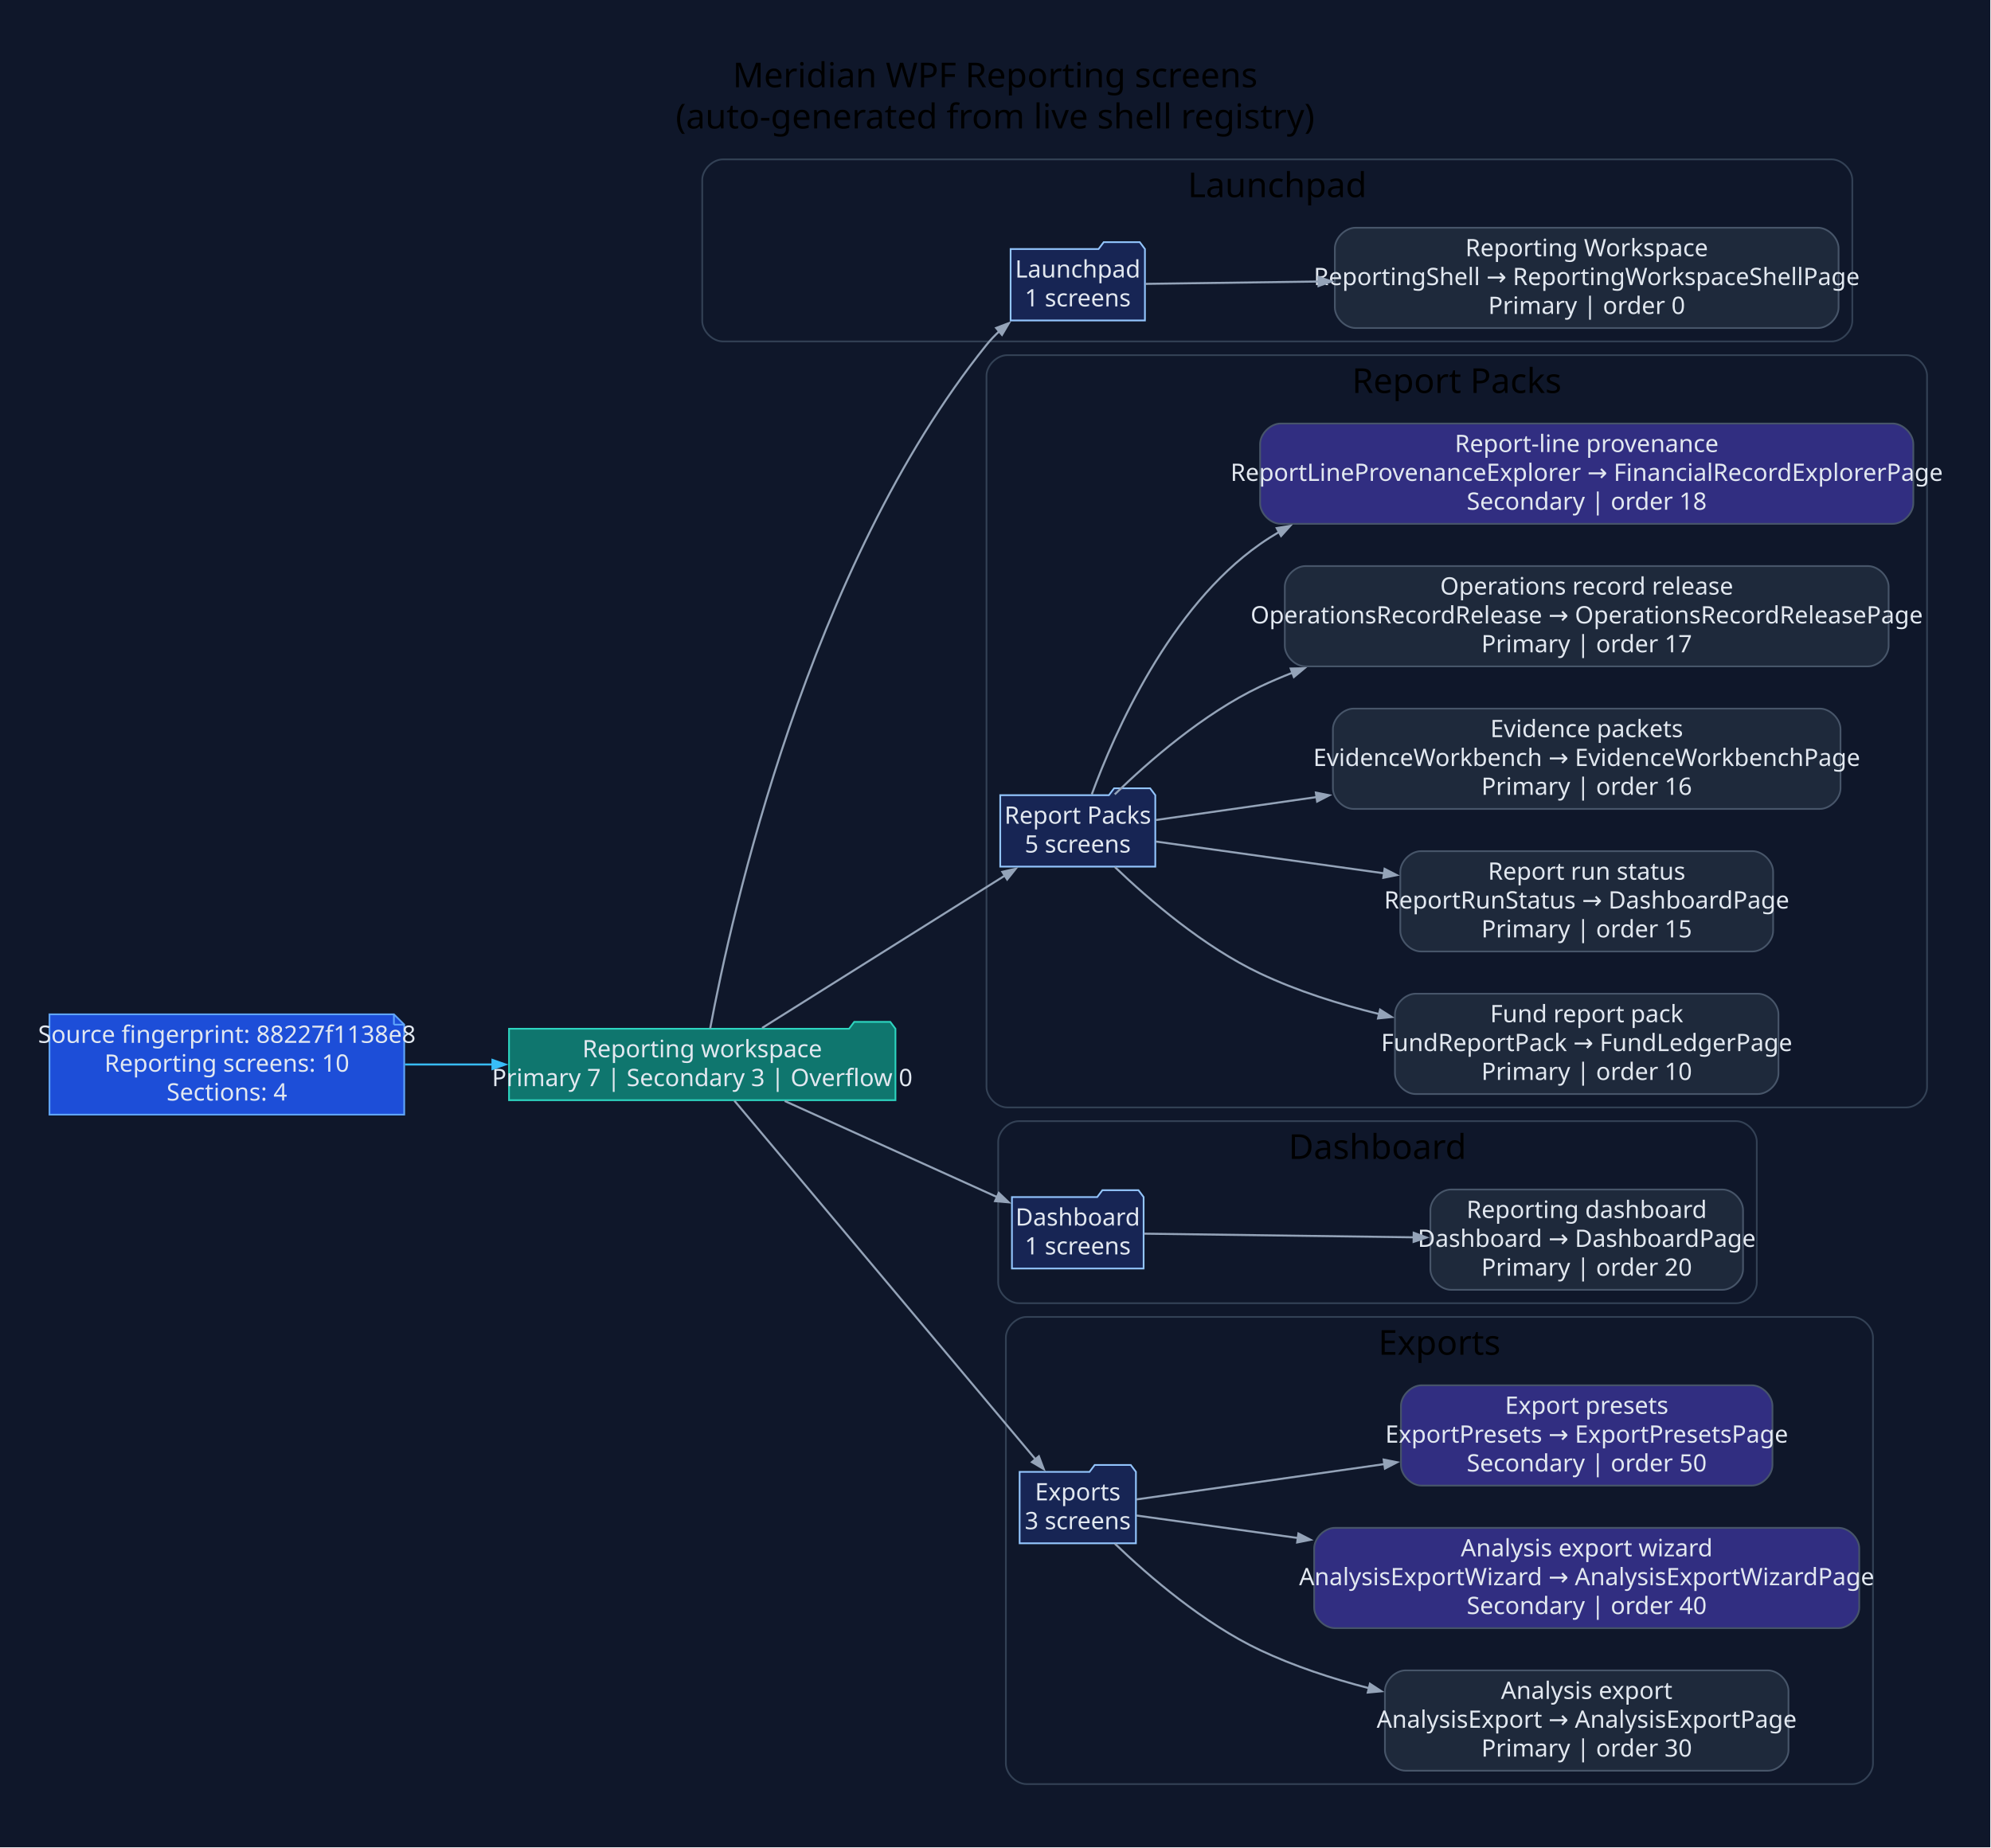
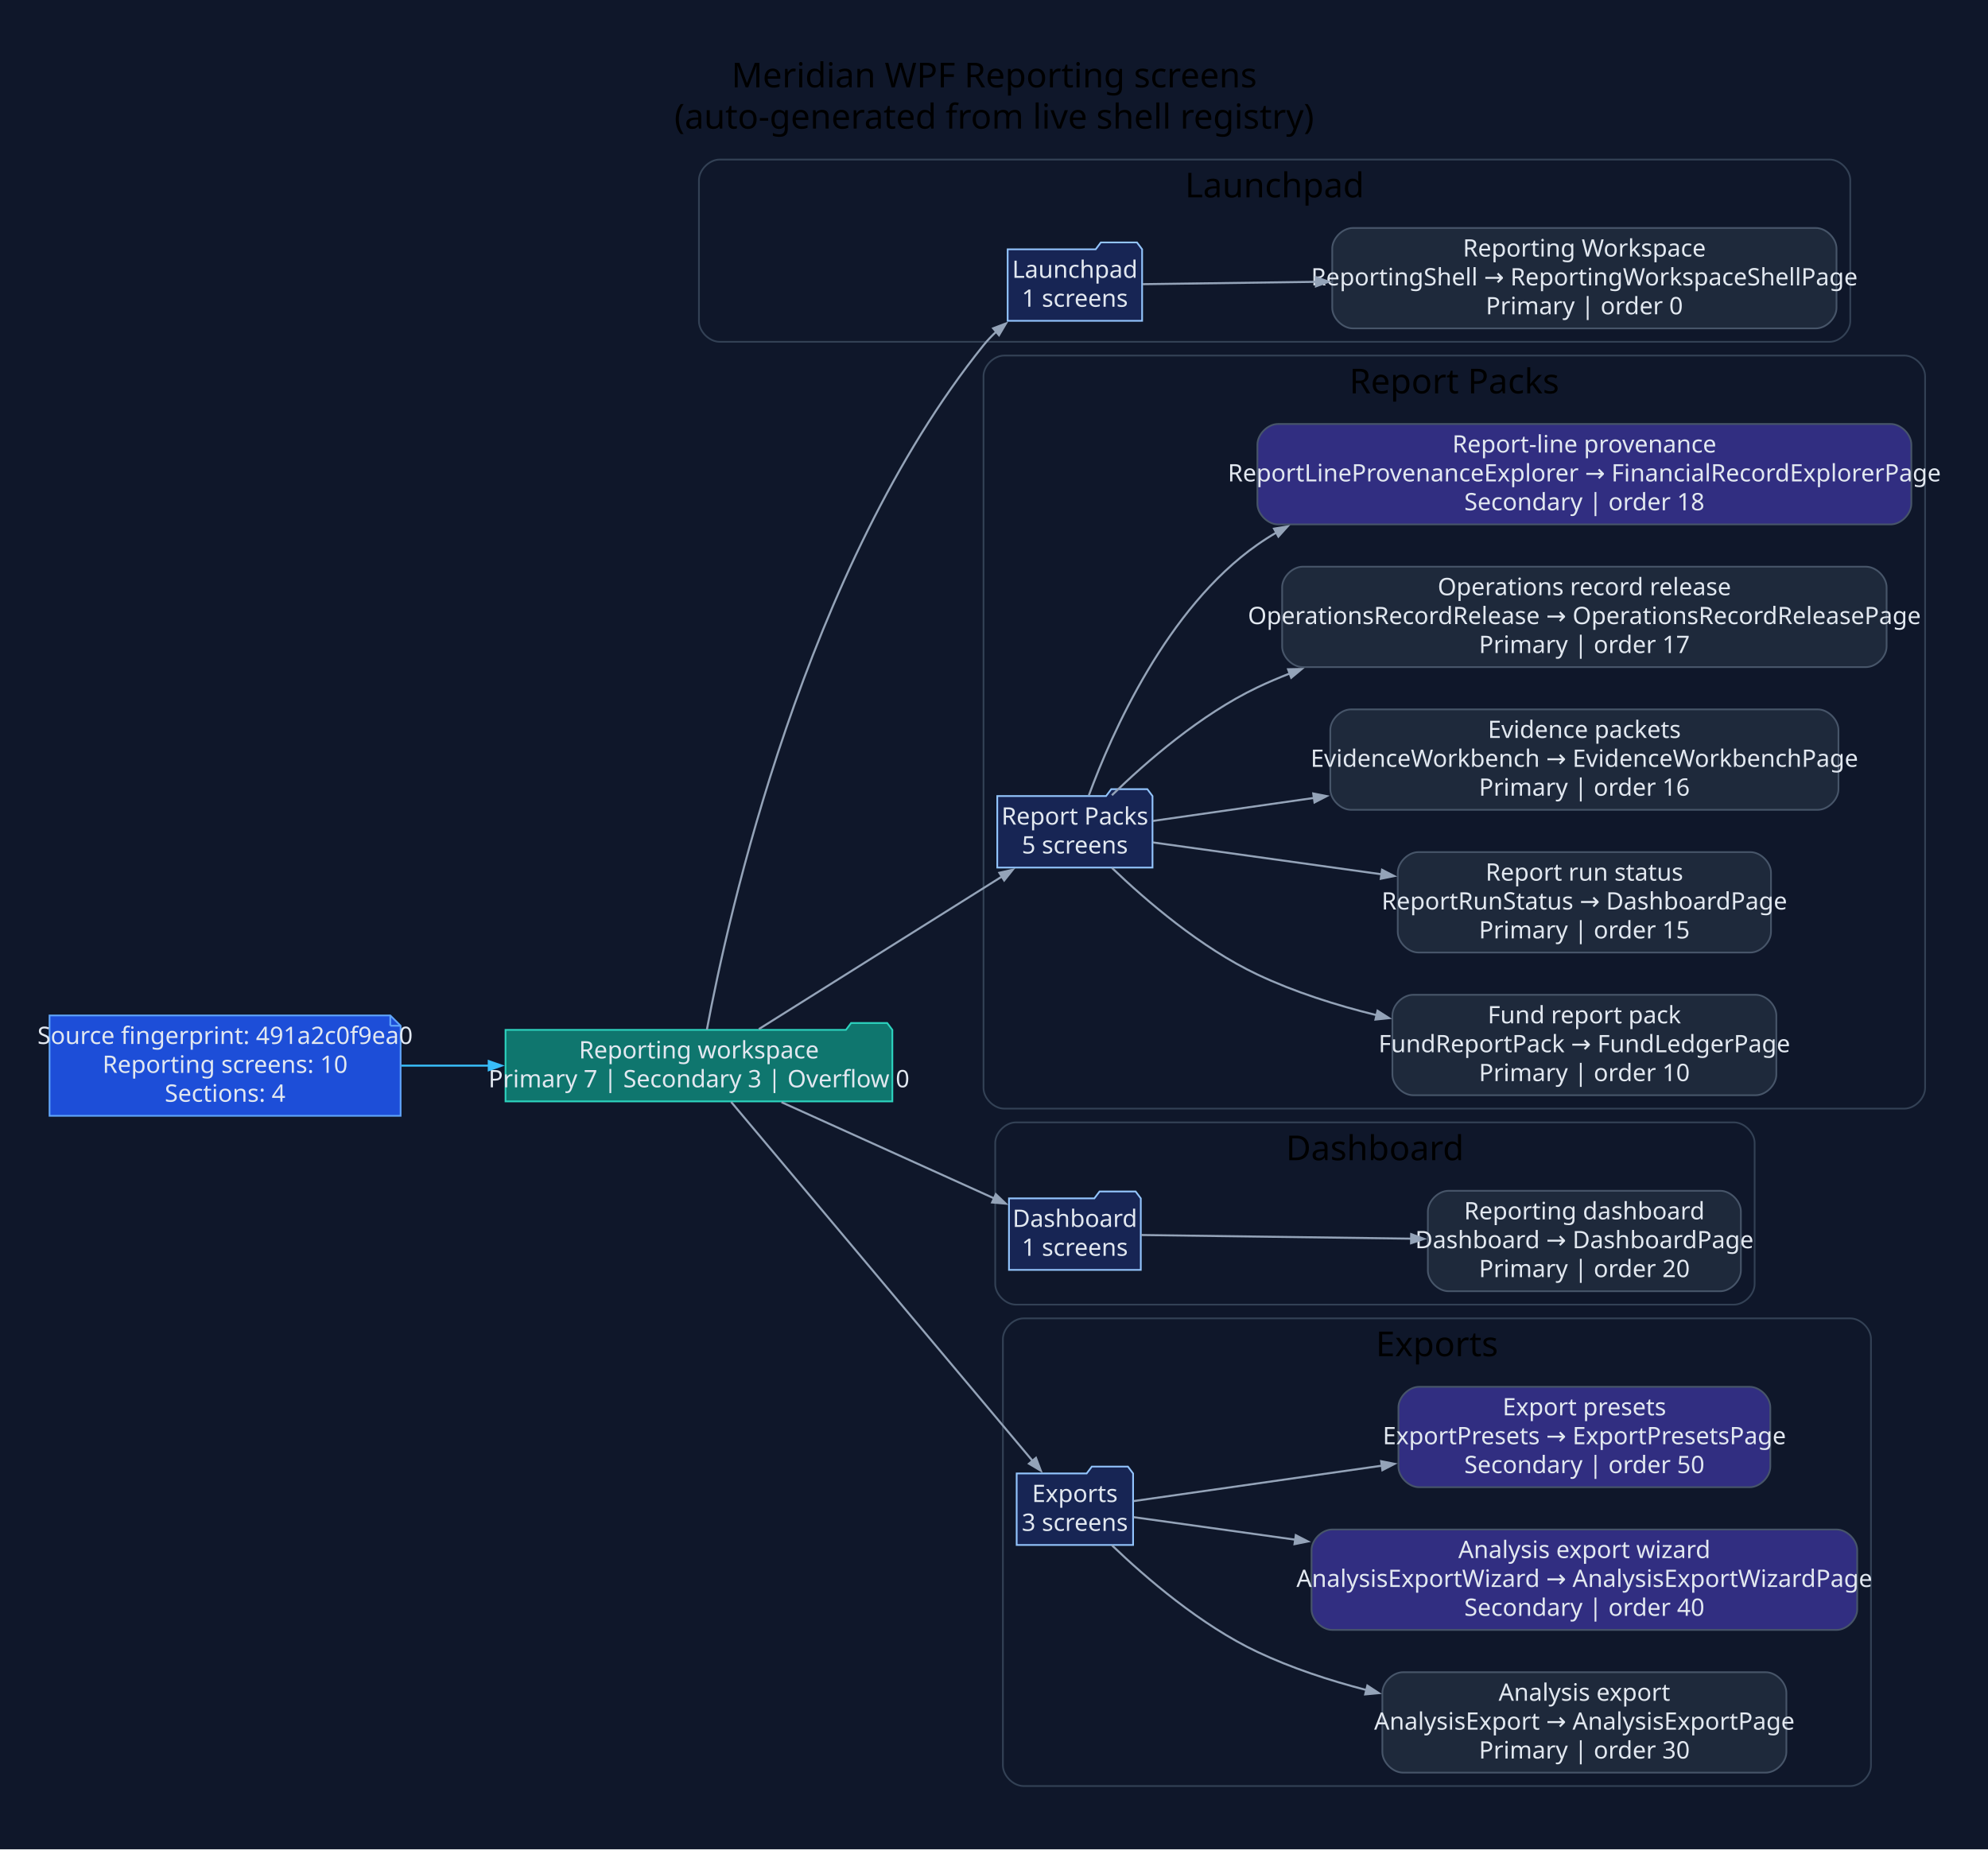
- <svg xmlns="http://www.w3.org/2000/svg" width="1159pt" height="1076pt" viewBox="0.00 0.00 1159.00 1076.00">
+ <svg xmlns="http://www.w3.org/2000/svg" width="1156pt" height="1076pt" viewBox="0.00 0.00 1156.00 1076.00">
  <g id="graph0" class="graph" transform="scale(1 1) rotate(0) translate(28.8 1046.8)">
-     <polygon fill="#0f172a" stroke="none" points="-28.8,28.8 -28.8,-1046.8 1129.78,-1046.8 1129.78,28.8 -28.8,28.8" />
-     <text xml:space="preserve" text-anchor="middle" x="550.49" y="-996" font-family="Segoe UI" font-size="20.00">Meridian WPF Reporting screens</text>
-     <text xml:space="preserve" text-anchor="middle" x="550.49" y="-972" font-family="Segoe UI" font-size="20.00">(auto-generated from live shell registry)</text>
+     <polygon fill="#0f172a" stroke="none" points="-28.8,28.8 -28.8,-1046.8 1127.42,-1046.8 1127.42,28.8 -28.8,28.8" />
+     <text xml:space="preserve" text-anchor="middle" x="549.31" y="-996" font-family="Segoe UI" font-size="20.00">Meridian WPF Reporting screens</text>
+     <text xml:space="preserve" text-anchor="middle" x="549.31" y="-972" font-family="Segoe UI" font-size="20.00">(auto-generated from live shell registry)</text>
    <g id="clust1" class="cluster">
-       <path fill="#0f172a" stroke="#334155" d="M391.98,-848C391.98,-848 1037.47,-848 1037.47,-848 1043.47,-848 1049.47,-854 1049.47,-860 1049.47,-860 1049.47,-942 1049.47,-942 1049.47,-948 1043.47,-954 1037.47,-954 1037.47,-954 391.98,-954 391.98,-954 385.98,-954 379.98,-948 379.98,-942 379.98,-942 379.98,-860 379.98,-860 379.98,-854 385.98,-848 391.98,-848" />
-       <text xml:space="preserve" text-anchor="middle" x="714.73" y="-932" font-family="Segoe UI" font-size="20.00">Launchpad</text>
+       <path fill="#0f172a" stroke="#334155" d="M389.63,-848C389.63,-848 1035.11,-848 1035.11,-848 1041.11,-848 1047.11,-854 1047.11,-860 1047.11,-860 1047.11,-942 1047.11,-942 1047.11,-948 1041.11,-954 1035.11,-954 1035.11,-954 389.63,-954 389.63,-954 383.63,-954 377.63,-948 377.63,-942 377.63,-942 377.63,-860 377.63,-860 377.63,-854 383.63,-848 389.63,-848" />
+       <text xml:space="preserve" text-anchor="middle" x="712.37" y="-932" font-family="Segoe UI" font-size="20.00">Launchpad</text>
    </g>
    <g id="clust2" class="cluster">
-       <path fill="#0f172a" stroke="#334155" d="M557.46,-402C557.46,-402 1080.98,-402 1080.98,-402 1086.98,-402 1092.98,-408 1092.98,-414 1092.98,-414 1092.98,-828 1092.98,-828 1092.98,-834 1086.98,-840 1080.98,-840 1080.98,-840 557.46,-840 557.46,-840 551.46,-840 545.46,-834 545.46,-828 545.46,-828 545.46,-414 545.46,-414 545.46,-408 551.46,-402 557.46,-402" />
-       <text xml:space="preserve" text-anchor="middle" x="819.22" y="-818" font-family="Segoe UI" font-size="20.00">Report Packs</text>
+       <path fill="#0f172a" stroke="#334155" d="M555.1,-402C555.1,-402 1078.62,-402 1078.62,-402 1084.62,-402 1090.62,-408 1090.62,-414 1090.62,-414 1090.62,-828 1090.62,-828 1090.62,-834 1084.62,-840 1078.62,-840 1078.62,-840 555.1,-840 555.1,-840 549.1,-840 543.1,-834 543.1,-828 543.1,-828 543.1,-414 543.1,-414 543.1,-408 549.1,-402 555.1,-402" />
+       <text xml:space="preserve" text-anchor="middle" x="816.86" y="-818" font-family="Segoe UI" font-size="20.00">Report Packs</text>
    </g>
    <g id="clust3" class="cluster">
-       <path fill="#0f172a" stroke="#334155" d="M564.27,-288C564.27,-288 981.86,-288 981.86,-288 987.86,-288 993.86,-294 993.86,-300 993.86,-300 993.86,-382 993.86,-382 993.86,-388 987.86,-394 981.86,-394 981.86,-394 564.27,-394 564.27,-394 558.27,-394 552.27,-388 552.27,-382 552.27,-382 552.27,-300 552.27,-300 552.27,-294 558.27,-288 564.27,-288" />
-       <text xml:space="preserve" text-anchor="middle" x="773.06" y="-372" font-family="Segoe UI" font-size="20.00">Dashboard</text>
+       <path fill="#0f172a" stroke="#334155" d="M561.91,-288C561.91,-288 979.5,-288 979.5,-288 985.5,-288 991.5,-294 991.5,-300 991.5,-300 991.5,-382 991.5,-382 991.5,-388 985.5,-394 979.5,-394 979.5,-394 561.91,-394 561.91,-394 555.91,-394 549.91,-388 549.91,-382 549.91,-382 549.91,-300 549.91,-300 549.91,-294 555.91,-288 561.91,-288" />
+       <text xml:space="preserve" text-anchor="middle" x="770.7" y="-372" font-family="Segoe UI" font-size="20.00">Dashboard</text>
    </g>
    <g id="clust4" class="cluster">
-       <path fill="#0f172a" stroke="#334155" d="M568.74,-8C568.74,-8 1049.51,-8 1049.51,-8 1055.51,-8 1061.51,-14 1061.51,-20 1061.51,-20 1061.51,-268 1061.51,-268 1061.51,-274 1055.51,-280 1049.51,-280 1049.51,-280 568.74,-280 568.74,-280 562.74,-280 556.74,-274 556.74,-268 556.74,-268 556.74,-20 556.74,-20 556.74,-14 562.74,-8 568.74,-8" />
-       <text xml:space="preserve" text-anchor="middle" x="809.12" y="-258" font-family="Segoe UI" font-size="20.00">Exports</text>
+       <path fill="#0f172a" stroke="#334155" d="M566.38,-8C566.38,-8 1047.15,-8 1047.15,-8 1053.15,-8 1059.15,-14 1059.15,-20 1059.15,-20 1059.15,-268 1059.15,-268 1059.15,-274 1053.15,-280 1047.15,-280 1047.15,-280 566.38,-280 566.38,-280 560.38,-280 554.38,-274 554.38,-268 554.38,-268 554.38,-20 554.38,-20 554.38,-14 560.38,-8 566.38,-8" />
+       <text xml:space="preserve" text-anchor="middle" x="806.77" y="-258" font-family="Segoe UI" font-size="20.00">Exports</text>
    </g>
    <g id="node1" class="node">
-       <polygon fill="#1d4ed8" stroke="#60a5fa" points="200.51,-456.2 0,-456.2 0,-397.8 206.51,-397.8 206.51,-450.2 200.51,-456.2" />
-       <polyline fill="none" stroke="#60a5fa" points="200.51,-456.2 200.51,-450.2" />
-       <polyline fill="none" stroke="#60a5fa" points="206.51,-450.2 200.51,-450.2" />
-       <text xml:space="preserve" text-anchor="middle" x="103.26" y="-439.6" font-family="Segoe UI" font-size="14.00" fill="#e2e8f0">Source fingerprint: 88227f1138e8</text>
-       <text xml:space="preserve" text-anchor="middle" x="103.26" y="-422.8" font-family="Segoe UI" font-size="14.00" fill="#e2e8f0">Reporting screens: 10</text>
-       <text xml:space="preserve" text-anchor="middle" x="103.26" y="-406" font-family="Segoe UI" font-size="14.00" fill="#e2e8f0">Sections: 4</text>
+       <polygon fill="#1d4ed8" stroke="#60a5fa" points="198.15,-456.2 0,-456.2 0,-397.8 204.15,-397.8 204.15,-450.2 198.15,-456.2" />
+       <polyline fill="none" stroke="#60a5fa" points="198.15,-456.2 198.15,-450.2" />
+       <polyline fill="none" stroke="#60a5fa" points="204.15,-450.2 198.15,-450.2" />
+       <text xml:space="preserve" text-anchor="middle" x="102.08" y="-439.6" font-family="Segoe UI" font-size="14.00" fill="#e2e8f0">Source fingerprint: 491a2c0f9ea0</text>
+       <text xml:space="preserve" text-anchor="middle" x="102.08" y="-422.8" font-family="Segoe UI" font-size="14.00" fill="#e2e8f0">Reporting screens: 10</text>
+       <text xml:space="preserve" text-anchor="middle" x="102.08" y="-406" font-family="Segoe UI" font-size="14.00" fill="#e2e8f0">Sections: 4</text>
    </g>
    <g id="node2" class="node">
-       <polygon fill="#0f766e" stroke="#2dd4bf" points="492.46,-447.8 489.46,-451.8 468.46,-451.8 465.46,-447.8 267.51,-447.8 267.51,-406.2 492.46,-406.2 492.46,-447.8" />
-       <text xml:space="preserve" text-anchor="middle" x="379.98" y="-431.2" font-family="Segoe UI" font-size="14.00" fill="#e2e8f0">Reporting workspace</text>
-       <text xml:space="preserve" text-anchor="middle" x="379.98" y="-414.4" font-family="Segoe UI" font-size="14.00" fill="#e2e8f0">Primary 7 | Secondary 3 | Overflow 0</text>
+       <polygon fill="#0f766e" stroke="#2dd4bf" points="490.1,-447.8 487.1,-451.8 466.1,-451.8 463.1,-447.8 265.15,-447.8 265.15,-406.2 490.1,-406.2 490.1,-447.8" />
+       <text xml:space="preserve" text-anchor="middle" x="377.63" y="-431.2" font-family="Segoe UI" font-size="14.00" fill="#e2e8f0">Reporting workspace</text>
+       <text xml:space="preserve" text-anchor="middle" x="377.63" y="-414.4" font-family="Segoe UI" font-size="14.00" fill="#e2e8f0">Primary 7 | Secondary 3 | Overflow 0</text>
    </g>
    <g id="edge1" class="edge">
-       <path fill="none" stroke="#38bdf8" stroke-width="1.2" d="M206.94,-427C223.69,-427 241.16,-427 258.29,-427" />
-       <polygon fill="#38bdf8" stroke="#38bdf8" stroke-width="1.2" points="257.89,-429.63 265.39,-427 257.89,-424.38 257.89,-429.63" />
+       <path fill="none" stroke="#38bdf8" stroke-width="1.2" d="M204.55,-427C221.25,-427 238.71,-427 255.83,-427" />
+       <polygon fill="#38bdf8" stroke="#38bdf8" stroke-width="1.2" points="255.42,-429.63 262.92,-427 255.42,-424.38 255.42,-429.63" />
    </g>
    <g id="node3" class="node">
-       <polygon fill="#172554" stroke="#93c5fd" points="637.69,-901.8 634.69,-905.8 613.69,-905.8 610.69,-901.8 559.49,-901.8 559.49,-860.2 637.69,-860.2 637.69,-901.8" />
-       <text xml:space="preserve" text-anchor="middle" x="598.59" y="-885.2" font-family="Segoe UI" font-size="14.00" fill="#e2e8f0">Launchpad</text>
-       <text xml:space="preserve" text-anchor="middle" x="598.59" y="-868.4" font-family="Segoe UI" font-size="14.00" fill="#e2e8f0">1 screens</text>
+       <polygon fill="#172554" stroke="#93c5fd" points="635.33,-901.8 632.33,-905.8 611.33,-905.8 608.33,-901.8 557.14,-901.8 557.14,-860.2 635.33,-860.2 635.33,-901.8" />
+       <text xml:space="preserve" text-anchor="middle" x="596.23" y="-885.2" font-family="Segoe UI" font-size="14.00" fill="#e2e8f0">Launchpad</text>
+       <text xml:space="preserve" text-anchor="middle" x="596.23" y="-868.4" font-family="Segoe UI" font-size="14.00" fill="#e2e8f0">1 screens</text>
    </g>
    <g id="edge2" class="edge">
-       <path fill="none" stroke="#94a3b8" stroke-width="1.2" d="M384.61,-447.97C396.79,-513.3 441.45,-716.54 545.46,-846 547.76,-848.87 550.37,-851.59 553.15,-854.15" />
-       <polygon fill="#94a3b8" stroke="#94a3b8" stroke-width="1.2" points="551.09,-855.85 558.52,-858.67 554.47,-851.83 551.09,-855.85" />
+       <path fill="none" stroke="#94a3b8" stroke-width="1.2" d="M382.25,-447.97C394.43,-513.3 439.09,-716.54 543.1,-846 545.4,-848.87 548.01,-851.59 550.79,-854.15" />
+       <polygon fill="#94a3b8" stroke="#94a3b8" stroke-width="1.2" points="548.73,-855.85 556.16,-858.67 552.11,-851.83 548.73,-855.85" />
    </g>
    <g id="node5" class="node">
-       <polygon fill="#172554" stroke="#93c5fd" points="643.72,-583.8 640.72,-587.8 619.72,-587.8 616.72,-583.8 553.46,-583.8 553.46,-542.2 643.72,-542.2 643.72,-583.8" />
-       <text xml:space="preserve" text-anchor="middle" x="598.59" y="-567.2" font-family="Segoe UI" font-size="14.00" fill="#e2e8f0">Report Packs</text>
-       <text xml:space="preserve" text-anchor="middle" x="598.59" y="-550.4" font-family="Segoe UI" font-size="14.00" fill="#e2e8f0">5 screens</text>
+       <polygon fill="#172554" stroke="#93c5fd" points="641.37,-583.8 638.37,-587.8 617.37,-587.8 614.37,-583.8 551.1,-583.8 551.1,-542.2 641.37,-542.2 641.37,-583.8" />
+       <text xml:space="preserve" text-anchor="middle" x="596.23" y="-567.2" font-family="Segoe UI" font-size="14.00" fill="#e2e8f0">Report Packs</text>
+       <text xml:space="preserve" text-anchor="middle" x="596.23" y="-550.4" font-family="Segoe UI" font-size="14.00" fill="#e2e8f0">5 screens</text>
    </g>
    <g id="edge4" class="edge">
-       <path fill="none" stroke="#94a3b8" stroke-width="1.2" d="M414.83,-448.25C453.06,-472.25 515.28,-511.32 556.32,-537.09" />
-       <polygon fill="#94a3b8" stroke="#94a3b8" stroke-width="1.2" points="554.7,-539.17 562.45,-540.93 557.49,-534.72 554.7,-539.17" />
+       <path fill="none" stroke="#94a3b8" stroke-width="1.2" d="M412.47,-448.25C450.7,-472.25 512.92,-511.32 553.97,-537.09" />
+       <polygon fill="#94a3b8" stroke="#94a3b8" stroke-width="1.2" points="552.34,-539.17 560.09,-540.93 555.13,-534.72 552.34,-539.17" />
    </g>
    <g id="node11" class="node">
-       <polygon fill="#172554" stroke="#93c5fd" points="636.92,-349.8 633.92,-353.8 612.92,-353.8 609.92,-349.8 560.27,-349.8 560.27,-308.2 636.92,-308.2 636.92,-349.8" />
-       <text xml:space="preserve" text-anchor="middle" x="598.59" y="-333.2" font-family="Segoe UI" font-size="14.00" fill="#e2e8f0">Dashboard</text>
-       <text xml:space="preserve" text-anchor="middle" x="598.59" y="-316.4" font-family="Segoe UI" font-size="14.00" fill="#e2e8f0">1 screens</text>
+       <polygon fill="#172554" stroke="#93c5fd" points="634.56,-349.8 631.56,-353.8 610.56,-353.8 607.56,-349.8 557.91,-349.8 557.91,-308.2 634.56,-308.2 634.56,-349.8" />
+       <text xml:space="preserve" text-anchor="middle" x="596.23" y="-333.2" font-family="Segoe UI" font-size="14.00" fill="#e2e8f0">Dashboard</text>
+       <text xml:space="preserve" text-anchor="middle" x="596.23" y="-316.4" font-family="Segoe UI" font-size="14.00" fill="#e2e8f0">1 screens</text>
    </g>
    <g id="edge10" class="edge">
-       <path fill="none" stroke="#94a3b8" stroke-width="1.2" d="M427.98,-405.74C464.62,-389.16 515.2,-366.28 551.57,-349.82" />
-       <polygon fill="#94a3b8" stroke="#94a3b8" stroke-width="1.2" points="552.63,-352.22 558.38,-346.74 550.46,-347.44 552.63,-352.22" />
+       <path fill="none" stroke="#94a3b8" stroke-width="1.2" d="M425.63,-405.74C462.26,-389.16 512.84,-366.28 549.22,-349.82" />
+       <polygon fill="#94a3b8" stroke="#94a3b8" stroke-width="1.2" points="550.27,-352.22 556.02,-346.74 548.11,-347.44 550.27,-352.22" />
    </g>
    <g id="node13" class="node">
-       <polygon fill="#172554" stroke="#93c5fd" points="632.44,-189.8 629.44,-193.8 608.44,-193.8 605.44,-189.8 564.74,-189.8 564.74,-148.2 632.44,-148.2 632.44,-189.8" />
-       <text xml:space="preserve" text-anchor="middle" x="598.59" y="-173.2" font-family="Segoe UI" font-size="14.00" fill="#e2e8f0">Exports</text>
-       <text xml:space="preserve" text-anchor="middle" x="598.59" y="-156.4" font-family="Segoe UI" font-size="14.00" fill="#e2e8f0">3 screens</text>
+       <polygon fill="#172554" stroke="#93c5fd" points="630.08,-189.8 627.08,-193.8 606.08,-193.8 603.08,-189.8 562.38,-189.8 562.38,-148.2 630.08,-148.2 630.08,-189.8" />
+       <text xml:space="preserve" text-anchor="middle" x="596.23" y="-173.2" font-family="Segoe UI" font-size="14.00" fill="#e2e8f0">Exports</text>
+       <text xml:space="preserve" text-anchor="middle" x="596.23" y="-156.4" font-family="Segoe UI" font-size="14.00" fill="#e2e8f0">3 screens</text>
    </g>
    <g id="edge12" class="edge">
-       <path fill="none" stroke="#94a3b8" stroke-width="1.2" d="M398.71,-405.89C437.6,-359.57 530.41,-249.02 574.1,-196.98" />
-       <polygon fill="#94a3b8" stroke="#94a3b8" stroke-width="1.2" points="575.94,-198.87 578.76,-191.43 571.92,-195.49 575.94,-198.87" />
+       <path fill="none" stroke="#94a3b8" stroke-width="1.2" d="M396.35,-405.89C435.24,-359.57 528.05,-249.02 571.74,-196.98" />
+       <polygon fill="#94a3b8" stroke="#94a3b8" stroke-width="1.2" points="573.59,-198.87 576.4,-191.43 569.56,-195.49 573.59,-198.87" />
    </g>
    <g id="node4" class="node">
-       <path fill="#1e293b" stroke="#475569" d="M1029.47,-914.2C1029.47,-914.2 760.24,-914.2 760.24,-914.2 754.24,-914.2 748.24,-908.2 748.24,-902.2 748.24,-902.2 748.24,-867.8 748.24,-867.8 748.24,-861.8 754.24,-855.8 760.24,-855.8 760.24,-855.8 1029.47,-855.8 1029.47,-855.8 1035.47,-855.8 1041.47,-861.8 1041.47,-867.8 1041.47,-867.8 1041.47,-902.2 1041.47,-902.2 1041.47,-908.2 1035.47,-914.2 1029.47,-914.2" />
-       <text xml:space="preserve" text-anchor="middle" x="894.85" y="-897.6" font-family="Segoe UI" font-size="14.00" fill="#e2e8f0">Reporting Workspace</text>
-       <text xml:space="preserve" text-anchor="middle" x="894.85" y="-880.8" font-family="Segoe UI" font-size="14.00" fill="#e2e8f0">ReportingShell → ReportingWorkspaceShellPage</text>
-       <text xml:space="preserve" text-anchor="middle" x="894.85" y="-864" font-family="Segoe UI" font-size="14.00" fill="#e2e8f0">Primary | order 0</text>
+       <path fill="#1e293b" stroke="#475569" d="M1027.11,-914.2C1027.11,-914.2 757.88,-914.2 757.88,-914.2 751.88,-914.2 745.88,-908.2 745.88,-902.2 745.88,-902.2 745.88,-867.8 745.88,-867.8 745.88,-861.8 751.88,-855.8 757.88,-855.8 757.88,-855.8 1027.11,-855.8 1027.11,-855.8 1033.11,-855.8 1039.11,-861.8 1039.11,-867.8 1039.11,-867.8 1039.11,-902.2 1039.11,-902.2 1039.11,-908.2 1033.11,-914.2 1027.11,-914.2" />
+       <text xml:space="preserve" text-anchor="middle" x="892.5" y="-897.6" font-family="Segoe UI" font-size="14.00" fill="#e2e8f0">Reporting Workspace</text>
+       <text xml:space="preserve" text-anchor="middle" x="892.5" y="-880.8" font-family="Segoe UI" font-size="14.00" fill="#e2e8f0">ReportingShell → ReportingWorkspaceShellPage</text>
+       <text xml:space="preserve" text-anchor="middle" x="892.5" y="-864" font-family="Segoe UI" font-size="14.00" fill="#e2e8f0">Primary | order 0</text>
    </g>
    <g id="edge3" class="edge">
-       <path fill="none" stroke="#94a3b8" stroke-width="1.2" d="M638.06,-881.52C664.45,-881.88 701.39,-882.38 739,-882.89" />
-       <polygon fill="#94a3b8" stroke="#94a3b8" stroke-width="1.2" points="738.7,-885.52 746.23,-882.99 738.77,-880.27 738.7,-885.52" />
+       <path fill="none" stroke="#94a3b8" stroke-width="1.2" d="M635.7,-881.52C662.1,-881.88 699.03,-882.38 736.64,-882.89" />
+       <polygon fill="#94a3b8" stroke="#94a3b8" stroke-width="1.2" points="736.34,-885.52 743.87,-882.99 736.41,-880.27 736.34,-885.52" />
    </g>
    <g id="node6" class="node">
-       <path fill="#1e293b" stroke="#475569" d="M994.48,-468.2C994.48,-468.2 795.23,-468.2 795.23,-468.2 789.23,-468.2 783.23,-462.2 783.23,-456.2 783.23,-456.2 783.23,-421.8 783.23,-421.8 783.23,-415.8 789.23,-409.8 795.23,-409.8 795.23,-409.8 994.48,-409.8 994.48,-409.8 1000.48,-409.8 1006.48,-415.8 1006.48,-421.8 1006.48,-421.8 1006.48,-456.2 1006.48,-456.2 1006.48,-462.2 1000.48,-468.2 994.48,-468.2" />
-       <text xml:space="preserve" text-anchor="middle" x="894.85" y="-451.6" font-family="Segoe UI" font-size="14.00" fill="#e2e8f0">Fund report pack</text>
-       <text xml:space="preserve" text-anchor="middle" x="894.85" y="-434.8" font-family="Segoe UI" font-size="14.00" fill="#e2e8f0">FundReportPack → FundLedgerPage</text>
-       <text xml:space="preserve" text-anchor="middle" x="894.85" y="-418" font-family="Segoe UI" font-size="14.00" fill="#e2e8f0">Primary | order 10</text>
+       <path fill="#1e293b" stroke="#475569" d="M992.12,-468.2C992.12,-468.2 792.87,-468.2 792.87,-468.2 786.87,-468.2 780.87,-462.2 780.87,-456.2 780.87,-456.2 780.87,-421.8 780.87,-421.8 780.87,-415.8 786.87,-409.8 792.87,-409.8 792.87,-409.8 992.12,-409.8 992.12,-409.8 998.12,-409.8 1004.12,-415.8 1004.12,-421.8 1004.12,-421.8 1004.12,-456.2 1004.12,-456.2 1004.12,-462.2 998.12,-468.2 992.12,-468.2" />
+       <text xml:space="preserve" text-anchor="middle" x="892.5" y="-451.6" font-family="Segoe UI" font-size="14.00" fill="#e2e8f0">Fund report pack</text>
+       <text xml:space="preserve" text-anchor="middle" x="892.5" y="-434.8" font-family="Segoe UI" font-size="14.00" fill="#e2e8f0">FundReportPack → FundLedgerPage</text>
+       <text xml:space="preserve" text-anchor="middle" x="892.5" y="-418" font-family="Segoe UI" font-size="14.00" fill="#e2e8f0">Primary | order 10</text>
    </g>
    <g id="edge5" class="edge">
-       <path fill="none" stroke="#94a3b8" stroke-width="1.2" d="M620.17,-541.99C640.05,-522.92 671.92,-495.48 704.72,-480 726.28,-469.83 750.41,-462.15 774.03,-456.36" />
-       <polygon fill="#94a3b8" stroke="#94a3b8" stroke-width="1.2" points="774.59,-458.92 781.29,-454.64 773.39,-453.81 774.59,-458.92" />
+       <path fill="none" stroke="#94a3b8" stroke-width="1.2" d="M617.81,-541.99C637.69,-522.92 669.56,-495.48 702.37,-480 723.92,-469.83 748.05,-462.15 771.68,-456.36" />
+       <polygon fill="#94a3b8" stroke="#94a3b8" stroke-width="1.2" points="772.23,-458.92 778.93,-454.64 771.03,-453.81 772.23,-458.92" />
    </g>
    <g id="node7" class="node">
-       <path fill="#1e293b" stroke="#475569" d="M991.37,-551.2C991.37,-551.2 798.34,-551.2 798.34,-551.2 792.34,-551.2 786.34,-545.2 786.34,-539.2 786.34,-539.2 786.34,-504.8 786.34,-504.8 786.34,-498.8 792.34,-492.8 798.34,-492.8 798.34,-492.8 991.37,-492.8 991.37,-492.8 997.37,-492.8 1003.37,-498.8 1003.37,-504.8 1003.37,-504.8 1003.37,-539.2 1003.37,-539.2 1003.37,-545.2 997.37,-551.2 991.37,-551.2" />
-       <text xml:space="preserve" text-anchor="middle" x="894.85" y="-534.6" font-family="Segoe UI" font-size="14.00" fill="#e2e8f0">Report run status</text>
-       <text xml:space="preserve" text-anchor="middle" x="894.85" y="-517.8" font-family="Segoe UI" font-size="14.00" fill="#e2e8f0">ReportRunStatus → DashboardPage</text>
-       <text xml:space="preserve" text-anchor="middle" x="894.85" y="-501" font-family="Segoe UI" font-size="14.00" fill="#e2e8f0">Primary | order 15</text>
+       <path fill="#1e293b" stroke="#475569" d="M989.01,-551.2C989.01,-551.2 795.98,-551.2 795.98,-551.2 789.98,-551.2 783.98,-545.2 783.98,-539.2 783.98,-539.2 783.98,-504.8 783.98,-504.8 783.98,-498.8 789.98,-492.8 795.98,-492.8 795.98,-492.8 989.01,-492.8 989.01,-492.8 995.01,-492.8 1001.01,-498.8 1001.01,-504.8 1001.01,-504.8 1001.01,-539.2 1001.01,-539.2 1001.01,-545.2 995.01,-551.2 989.01,-551.2" />
+       <text xml:space="preserve" text-anchor="middle" x="892.5" y="-534.6" font-family="Segoe UI" font-size="14.00" fill="#e2e8f0">Report run status</text>
+       <text xml:space="preserve" text-anchor="middle" x="892.5" y="-517.8" font-family="Segoe UI" font-size="14.00" fill="#e2e8f0">ReportRunStatus → DashboardPage</text>
+       <text xml:space="preserve" text-anchor="middle" x="892.5" y="-501" font-family="Segoe UI" font-size="14.00" fill="#e2e8f0">Primary | order 15</text>
    </g>
    <g id="edge6" class="edge">
-       <path fill="none" stroke="#94a3b8" stroke-width="1.2" d="M643.96,-556.82C679.26,-551.9 730.31,-544.79 777.09,-538.27" />
-       <polygon fill="#94a3b8" stroke="#94a3b8" stroke-width="1.2" points="777.21,-540.9 784.27,-537.27 776.48,-535.7 777.21,-540.9" />
+       <path fill="none" stroke="#94a3b8" stroke-width="1.2" d="M641.61,-556.82C676.9,-551.9 727.95,-544.79 774.73,-538.27" />
+       <polygon fill="#94a3b8" stroke="#94a3b8" stroke-width="1.2" points="774.85,-540.9 781.91,-537.27 774.12,-535.7 774.85,-540.9" />
    </g>
    <g id="node8" class="node">
-       <path fill="#1e293b" stroke="#475569" d="M1030.6,-634.2C1030.6,-634.2 759.11,-634.2 759.11,-634.2 753.11,-634.2 747.11,-628.2 747.11,-622.2 747.11,-622.2 747.11,-587.8 747.11,-587.8 747.11,-581.8 753.11,-575.8 759.11,-575.8 759.11,-575.8 1030.6,-575.8 1030.6,-575.8 1036.6,-575.8 1042.6,-581.8 1042.6,-587.8 1042.6,-587.8 1042.6,-622.2 1042.6,-622.2 1042.6,-628.2 1036.6,-634.2 1030.6,-634.2" />
-       <text xml:space="preserve" text-anchor="middle" x="894.85" y="-617.6" font-family="Segoe UI" font-size="14.00" fill="#e2e8f0">Evidence packets</text>
-       <text xml:space="preserve" text-anchor="middle" x="894.85" y="-600.8" font-family="Segoe UI" font-size="14.00" fill="#e2e8f0">EvidenceWorkbench → EvidenceWorkbenchPage</text>
-       <text xml:space="preserve" text-anchor="middle" x="894.85" y="-584" font-family="Segoe UI" font-size="14.00" fill="#e2e8f0">Primary | order 16</text>
+       <path fill="#1e293b" stroke="#475569" d="M1028.24,-634.2C1028.24,-634.2 756.75,-634.2 756.75,-634.2 750.75,-634.2 744.75,-628.2 744.75,-622.2 744.75,-622.2 744.75,-587.8 744.75,-587.8 744.75,-581.8 750.75,-575.8 756.75,-575.8 756.75,-575.8 1028.24,-575.8 1028.24,-575.8 1034.24,-575.8 1040.24,-581.8 1040.24,-587.8 1040.24,-587.8 1040.24,-622.2 1040.24,-622.2 1040.24,-628.2 1034.24,-634.2 1028.24,-634.2" />
+       <text xml:space="preserve" text-anchor="middle" x="892.5" y="-617.6" font-family="Segoe UI" font-size="14.00" fill="#e2e8f0">Evidence packets</text>
+       <text xml:space="preserve" text-anchor="middle" x="892.5" y="-600.8" font-family="Segoe UI" font-size="14.00" fill="#e2e8f0">EvidenceWorkbench → EvidenceWorkbenchPage</text>
+       <text xml:space="preserve" text-anchor="middle" x="892.5" y="-584" font-family="Segoe UI" font-size="14.00" fill="#e2e8f0">Primary | order 16</text>
    </g>
    <g id="edge7" class="edge">
-       <path fill="none" stroke="#94a3b8" stroke-width="1.2" d="M643.96,-569.33C669.57,-572.99 703.47,-577.83 738.01,-582.76" />
-       <polygon fill="#94a3b8" stroke="#94a3b8" stroke-width="1.2" points="737.21,-585.29 745.01,-583.76 737.95,-580.1 737.21,-585.29" />
+       <path fill="none" stroke="#94a3b8" stroke-width="1.2" d="M641.61,-569.33C667.21,-572.99 701.11,-577.83 735.65,-582.76" />
+       <polygon fill="#94a3b8" stroke="#94a3b8" stroke-width="1.2" points="734.85,-585.29 742.65,-583.76 735.59,-580.1 734.85,-585.29" />
    </g>
    <g id="node9" class="node">
-       <path fill="#1e293b" stroke="#475569" d="M1058.6,-717.2C1058.6,-717.2 731.11,-717.2 731.11,-717.2 725.11,-717.2 719.11,-711.2 719.11,-705.2 719.11,-705.2 719.11,-670.8 719.11,-670.8 719.11,-664.8 725.11,-658.8 731.11,-658.8 731.11,-658.8 1058.6,-658.8 1058.6,-658.8 1064.6,-658.8 1070.6,-664.8 1070.6,-670.8 1070.6,-670.8 1070.6,-705.2 1070.6,-705.2 1070.6,-711.2 1064.6,-717.2 1058.6,-717.2" />
-       <text xml:space="preserve" text-anchor="middle" x="894.85" y="-700.6" font-family="Segoe UI" font-size="14.00" fill="#e2e8f0">Operations record release</text>
-       <text xml:space="preserve" text-anchor="middle" x="894.85" y="-683.8" font-family="Segoe UI" font-size="14.00" fill="#e2e8f0">OperationsRecordRelease → OperationsRecordReleasePage</text>
-       <text xml:space="preserve" text-anchor="middle" x="894.85" y="-667" font-family="Segoe UI" font-size="14.00" fill="#e2e8f0">Primary | order 17</text>
+       <path fill="#1e293b" stroke="#475569" d="M1056.24,-717.2C1056.24,-717.2 728.75,-717.2 728.75,-717.2 722.75,-717.2 716.75,-711.2 716.75,-705.2 716.75,-705.2 716.75,-670.8 716.75,-670.8 716.75,-664.8 722.75,-658.8 728.75,-658.8 728.75,-658.8 1056.24,-658.8 1056.24,-658.8 1062.24,-658.8 1068.24,-664.8 1068.24,-670.8 1068.24,-670.8 1068.24,-705.2 1068.24,-705.2 1068.24,-711.2 1062.24,-717.2 1056.24,-717.2" />
+       <text xml:space="preserve" text-anchor="middle" x="892.5" y="-700.6" font-family="Segoe UI" font-size="14.00" fill="#e2e8f0">Operations record release</text>
+       <text xml:space="preserve" text-anchor="middle" x="892.5" y="-683.8" font-family="Segoe UI" font-size="14.00" fill="#e2e8f0">OperationsRecordRelease → OperationsRecordReleasePage</text>
+       <text xml:space="preserve" text-anchor="middle" x="892.5" y="-667" font-family="Segoe UI" font-size="14.00" fill="#e2e8f0">Primary | order 17</text>
    </g>
    <g id="edge8" class="edge">
-       <path fill="none" stroke="#94a3b8" stroke-width="1.2" d="M620.12,-584.28C639.97,-603.58 671.81,-631.35 704.72,-647 710.91,-649.94 717.31,-652.67 723.85,-655.21" />
-       <polygon fill="#94a3b8" stroke="#94a3b8" stroke-width="1.2" points="722.56,-657.53 730.51,-657.69 724.4,-652.61 722.56,-657.53" />
+       <path fill="none" stroke="#94a3b8" stroke-width="1.2" d="M617.76,-584.28C637.61,-603.58 669.45,-631.35 702.37,-647 708.55,-649.94 714.95,-652.67 721.5,-655.21" />
+       <polygon fill="#94a3b8" stroke="#94a3b8" stroke-width="1.2" points="720.21,-657.53 728.15,-657.69 722.04,-652.61 720.21,-657.53" />
    </g>
    <g id="node10" class="node">
-       <path fill="#312e81" stroke="#475569" d="M1072.98,-800.2C1072.98,-800.2 716.72,-800.2 716.72,-800.2 710.72,-800.2 704.72,-794.2 704.72,-788.2 704.72,-788.2 704.72,-753.8 704.72,-753.8 704.72,-747.8 710.72,-741.8 716.72,-741.8 716.72,-741.8 1072.98,-741.8 1072.98,-741.8 1078.98,-741.8 1084.98,-747.8 1084.98,-753.8 1084.98,-753.8 1084.98,-788.2 1084.98,-788.2 1084.98,-794.2 1078.98,-800.2 1072.98,-800.2" />
-       <text xml:space="preserve" text-anchor="middle" x="894.85" y="-783.6" font-family="Segoe UI" font-size="14.00" fill="#e2e8f0">Report-line provenance</text>
-       <text xml:space="preserve" text-anchor="middle" x="894.85" y="-766.8" font-family="Segoe UI" font-size="14.00" fill="#e2e8f0">ReportLineProvenanceExplorer → FinancialRecordExplorerPage</text>
-       <text xml:space="preserve" text-anchor="middle" x="894.85" y="-750" font-family="Segoe UI" font-size="14.00" fill="#e2e8f0">Secondary | order 18</text>
+       <path fill="#312e81" stroke="#475569" d="M1070.62,-800.2C1070.62,-800.2 714.37,-800.2 714.37,-800.2 708.37,-800.2 702.37,-794.2 702.37,-788.2 702.37,-788.2 702.37,-753.8 702.37,-753.8 702.37,-747.8 708.37,-741.8 714.37,-741.8 714.37,-741.8 1070.62,-741.8 1070.62,-741.8 1076.62,-741.8 1082.62,-747.8 1082.62,-753.8 1082.62,-753.8 1082.62,-788.2 1082.62,-788.2 1082.62,-794.2 1076.62,-800.2 1070.62,-800.2" />
+       <text xml:space="preserve" text-anchor="middle" x="892.5" y="-783.6" font-family="Segoe UI" font-size="14.00" fill="#e2e8f0">Report-line provenance</text>
+       <text xml:space="preserve" text-anchor="middle" x="892.5" y="-766.8" font-family="Segoe UI" font-size="14.00" fill="#e2e8f0">ReportLineProvenanceExplorer → FinancialRecordExplorerPage</text>
+       <text xml:space="preserve" text-anchor="middle" x="892.5" y="-750" font-family="Segoe UI" font-size="14.00" fill="#e2e8f0">Secondary | order 18</text>
    </g>
    <g id="edge9" class="edge">
-       <path fill="none" stroke="#94a3b8" stroke-width="1.2" d="M606.74,-584.27C620,-620.3 651.98,-693.04 704.72,-730 708.32,-732.52 712.04,-734.89 715.86,-737.11" />
-       <polygon fill="#94a3b8" stroke="#94a3b8" stroke-width="1.2" points="714.41,-739.31 722.25,-740.62 716.94,-734.71 714.41,-739.31" />
+       <path fill="none" stroke="#94a3b8" stroke-width="1.2" d="M604.38,-584.27C617.64,-620.3 649.62,-693.04 702.37,-730 705.96,-732.52 709.68,-734.89 713.5,-737.11" />
+       <polygon fill="#94a3b8" stroke="#94a3b8" stroke-width="1.2" points="712.06,-739.31 719.9,-740.62 714.58,-734.71 712.06,-739.31" />
    </g>
    <g id="node12" class="node">
-       <path fill="#1e293b" stroke="#475569" d="M973.86,-354.2C973.86,-354.2 815.85,-354.2 815.85,-354.2 809.85,-354.2 803.85,-348.2 803.85,-342.2 803.85,-342.2 803.85,-307.8 803.85,-307.8 803.85,-301.8 809.85,-295.8 815.85,-295.8 815.85,-295.8 973.86,-295.8 973.86,-295.8 979.86,-295.8 985.86,-301.8 985.86,-307.8 985.86,-307.8 985.86,-342.2 985.86,-342.2 985.86,-348.2 979.86,-354.2 973.86,-354.2" />
-       <text xml:space="preserve" text-anchor="middle" x="894.85" y="-337.6" font-family="Segoe UI" font-size="14.00" fill="#e2e8f0">Reporting dashboard</text>
-       <text xml:space="preserve" text-anchor="middle" x="894.85" y="-320.8" font-family="Segoe UI" font-size="14.00" fill="#e2e8f0">Dashboard → DashboardPage</text>
-       <text xml:space="preserve" text-anchor="middle" x="894.85" y="-304" font-family="Segoe UI" font-size="14.00" fill="#e2e8f0">Primary | order 20</text>
+       <path fill="#1e293b" stroke="#475569" d="M971.5,-354.2C971.5,-354.2 813.49,-354.2 813.49,-354.2 807.49,-354.2 801.49,-348.2 801.49,-342.2 801.49,-342.2 801.49,-307.8 801.49,-307.8 801.49,-301.8 807.49,-295.8 813.49,-295.8 813.49,-295.8 971.5,-295.8 971.5,-295.8 977.5,-295.8 983.5,-301.8 983.5,-307.8 983.5,-307.8 983.5,-342.2 983.5,-342.2 983.5,-348.2 977.5,-354.2 971.5,-354.2" />
+       <text xml:space="preserve" text-anchor="middle" x="892.5" y="-337.6" font-family="Segoe UI" font-size="14.00" fill="#e2e8f0">Reporting dashboard</text>
+       <text xml:space="preserve" text-anchor="middle" x="892.5" y="-320.8" font-family="Segoe UI" font-size="14.00" fill="#e2e8f0">Dashboard → DashboardPage</text>
+       <text xml:space="preserve" text-anchor="middle" x="892.5" y="-304" font-family="Segoe UI" font-size="14.00" fill="#e2e8f0">Primary | order 20</text>
    </g>
    <g id="edge11" class="edge">
-       <path fill="none" stroke="#94a3b8" stroke-width="1.2" d="M637.16,-328.49C676.56,-327.95 740.14,-327.09 794.17,-326.36" />
-       <polygon fill="#94a3b8" stroke="#94a3b8" stroke-width="1.2" points="794.16,-328.98 801.62,-326.25 794.09,-323.73 794.16,-328.98" />
+       <path fill="none" stroke="#94a3b8" stroke-width="1.2" d="M634.8,-328.49C674.2,-327.95 737.78,-327.09 791.81,-326.36" />
+       <polygon fill="#94a3b8" stroke="#94a3b8" stroke-width="1.2" points="791.8,-328.98 799.26,-326.25 791.73,-323.73 791.8,-328.98" />
    </g>
    <g id="node14" class="node">
-       <path fill="#1e293b" stroke="#475569" d="M1000.31,-74.2C1000.31,-74.2 789.39,-74.2 789.39,-74.2 783.39,-74.2 777.39,-68.2 777.39,-62.2 777.39,-62.2 777.39,-27.8 777.39,-27.8 777.39,-21.8 783.39,-15.8 789.39,-15.8 789.39,-15.8 1000.31,-15.8 1000.31,-15.8 1006.31,-15.8 1012.31,-21.8 1012.31,-27.8 1012.31,-27.8 1012.31,-62.2 1012.31,-62.2 1012.31,-68.2 1006.31,-74.2 1000.31,-74.2" />
-       <text xml:space="preserve" text-anchor="middle" x="894.85" y="-57.6" font-family="Segoe UI" font-size="14.00" fill="#e2e8f0">Analysis export</text>
-       <text xml:space="preserve" text-anchor="middle" x="894.85" y="-40.8" font-family="Segoe UI" font-size="14.00" fill="#e2e8f0">AnalysisExport → AnalysisExportPage</text>
-       <text xml:space="preserve" text-anchor="middle" x="894.85" y="-24" font-family="Segoe UI" font-size="14.00" fill="#e2e8f0">Primary | order 30</text>
+       <path fill="#1e293b" stroke="#475569" d="M997.96,-74.2C997.96,-74.2 787.03,-74.2 787.03,-74.2 781.03,-74.2 775.03,-68.2 775.03,-62.2 775.03,-62.2 775.03,-27.8 775.03,-27.8 775.03,-21.8 781.03,-15.8 787.03,-15.8 787.03,-15.8 997.96,-15.8 997.96,-15.8 1003.96,-15.8 1009.96,-21.8 1009.96,-27.8 1009.96,-27.8 1009.96,-62.2 1009.96,-62.2 1009.96,-68.2 1003.96,-74.2 997.96,-74.2" />
+       <text xml:space="preserve" text-anchor="middle" x="892.5" y="-57.6" font-family="Segoe UI" font-size="14.00" fill="#e2e8f0">Analysis export</text>
+       <text xml:space="preserve" text-anchor="middle" x="892.5" y="-40.8" font-family="Segoe UI" font-size="14.00" fill="#e2e8f0">AnalysisExport → AnalysisExportPage</text>
+       <text xml:space="preserve" text-anchor="middle" x="892.5" y="-24" font-family="Segoe UI" font-size="14.00" fill="#e2e8f0">Primary | order 30</text>
    </g>
    <g id="edge13" class="edge">
-       <path fill="none" stroke="#94a3b8" stroke-width="1.2" d="M620.17,-147.99C640.05,-128.92 671.92,-101.48 704.72,-86 724.49,-76.68 746.41,-69.44 768.13,-63.84" />
-       <polygon fill="#94a3b8" stroke="#94a3b8" stroke-width="1.2" points="768.68,-66.41 775.33,-62.05 767.42,-61.31 768.68,-66.41" />
+       <path fill="none" stroke="#94a3b8" stroke-width="1.2" d="M617.81,-147.99C637.69,-128.92 669.56,-101.48 702.37,-86 722.13,-76.68 744.06,-69.44 765.77,-63.84" />
+       <polygon fill="#94a3b8" stroke="#94a3b8" stroke-width="1.2" points="766.32,-66.41 772.97,-62.05 765.06,-61.31 766.32,-66.41" />
    </g>
    <g id="node15" class="node">
-       <path fill="#312e81" stroke="#475569" d="M1041.51,-157.2C1041.51,-157.2 748.2,-157.2 748.2,-157.2 742.2,-157.2 736.2,-151.2 736.2,-145.2 736.2,-145.2 736.2,-110.8 736.2,-110.8 736.2,-104.8 742.2,-98.8 748.2,-98.8 748.2,-98.8 1041.51,-98.8 1041.51,-98.8 1047.51,-98.8 1053.51,-104.8 1053.51,-110.8 1053.51,-110.8 1053.51,-145.2 1053.51,-145.2 1053.51,-151.2 1047.51,-157.2 1041.51,-157.2" />
-       <text xml:space="preserve" text-anchor="middle" x="894.85" y="-140.6" font-family="Segoe UI" font-size="14.00" fill="#e2e8f0">Analysis export wizard</text>
-       <text xml:space="preserve" text-anchor="middle" x="894.85" y="-123.8" font-family="Segoe UI" font-size="14.00" fill="#e2e8f0">AnalysisExportWizard → AnalysisExportWizardPage</text>
-       <text xml:space="preserve" text-anchor="middle" x="894.85" y="-107" font-family="Segoe UI" font-size="14.00" fill="#e2e8f0">Secondary | order 40</text>
+       <path fill="#312e81" stroke="#475569" d="M1039.15,-157.2C1039.15,-157.2 745.84,-157.2 745.84,-157.2 739.84,-157.2 733.84,-151.2 733.84,-145.2 733.84,-145.2 733.84,-110.8 733.84,-110.8 733.84,-104.8 739.84,-98.8 745.84,-98.8 745.84,-98.8 1039.15,-98.8 1039.15,-98.8 1045.15,-98.8 1051.15,-104.8 1051.15,-110.8 1051.15,-110.8 1051.15,-145.2 1051.15,-145.2 1051.15,-151.2 1045.15,-157.2 1039.15,-157.2" />
+       <text xml:space="preserve" text-anchor="middle" x="892.5" y="-140.6" font-family="Segoe UI" font-size="14.00" fill="#e2e8f0">Analysis export wizard</text>
+       <text xml:space="preserve" text-anchor="middle" x="892.5" y="-123.8" font-family="Segoe UI" font-size="14.00" fill="#e2e8f0">AnalysisExportWizard → AnalysisExportWizardPage</text>
+       <text xml:space="preserve" text-anchor="middle" x="892.5" y="-107" font-family="Segoe UI" font-size="14.00" fill="#e2e8f0">Secondary | order 40</text>
    </g>
    <g id="edge14" class="edge">
-       <path fill="none" stroke="#94a3b8" stroke-width="1.2" d="M632.77,-164.38C656.68,-161.05 690.92,-156.28 726.77,-151.28" />
-       <polygon fill="#94a3b8" stroke="#94a3b8" stroke-width="1.2" points="727.05,-153.89 734.11,-150.26 726.32,-148.69 727.05,-153.89" />
+       <path fill="none" stroke="#94a3b8" stroke-width="1.2" d="M630.42,-164.38C654.32,-161.05 688.56,-156.28 724.41,-151.28" />
+       <polygon fill="#94a3b8" stroke="#94a3b8" stroke-width="1.2" points="724.69,-153.89 731.75,-150.26 723.96,-148.69 724.69,-153.89" />
    </g>
    <g id="node16" class="node">
-       <path fill="#312e81" stroke="#475569" d="M990.98,-240.2C990.98,-240.2 798.73,-240.2 798.73,-240.2 792.73,-240.2 786.73,-234.2 786.73,-228.2 786.73,-228.2 786.73,-193.8 786.73,-193.8 786.73,-187.8 792.73,-181.8 798.73,-181.8 798.73,-181.8 990.98,-181.8 990.98,-181.8 996.98,-181.8 1002.98,-187.8 1002.98,-193.8 1002.98,-193.8 1002.98,-228.2 1002.98,-228.2 1002.98,-234.2 996.98,-240.2 990.98,-240.2" />
-       <text xml:space="preserve" text-anchor="middle" x="894.85" y="-223.6" font-family="Segoe UI" font-size="14.00" fill="#e2e8f0">Export presets</text>
-       <text xml:space="preserve" text-anchor="middle" x="894.85" y="-206.8" font-family="Segoe UI" font-size="14.00" fill="#e2e8f0">ExportPresets → ExportPresetsPage</text>
-       <text xml:space="preserve" text-anchor="middle" x="894.85" y="-190" font-family="Segoe UI" font-size="14.00" fill="#e2e8f0">Secondary | order 50</text>
+       <path fill="#312e81" stroke="#475569" d="M988.62,-240.2C988.62,-240.2 796.37,-240.2 796.37,-240.2 790.37,-240.2 784.37,-234.2 784.37,-228.2 784.37,-228.2 784.37,-193.8 784.37,-193.8 784.37,-187.8 790.37,-181.8 796.37,-181.8 796.37,-181.8 988.62,-181.8 988.62,-181.8 994.62,-181.8 1000.62,-187.8 1000.62,-193.8 1000.62,-193.8 1000.62,-228.2 1000.62,-228.2 1000.62,-234.2 994.62,-240.2 988.62,-240.2" />
+       <text xml:space="preserve" text-anchor="middle" x="892.5" y="-223.6" font-family="Segoe UI" font-size="14.00" fill="#e2e8f0">Export presets</text>
+       <text xml:space="preserve" text-anchor="middle" x="892.5" y="-206.8" font-family="Segoe UI" font-size="14.00" fill="#e2e8f0">ExportPresets → ExportPresetsPage</text>
+       <text xml:space="preserve" text-anchor="middle" x="892.5" y="-190" font-family="Segoe UI" font-size="14.00" fill="#e2e8f0">Secondary | order 50</text>
    </g>
    <g id="edge15" class="edge">
-       <path fill="none" stroke="#94a3b8" stroke-width="1.2" d="M632.77,-173.74C667.87,-178.75 725.25,-186.94 777.3,-194.36" />
-       <polygon fill="#94a3b8" stroke="#94a3b8" stroke-width="1.2" points="776.68,-196.93 784.47,-195.39 777.42,-191.73 776.68,-196.93" />
+       <path fill="none" stroke="#94a3b8" stroke-width="1.2" d="M630.42,-173.74C665.51,-178.75 722.89,-186.94 774.94,-194.36" />
+       <polygon fill="#94a3b8" stroke="#94a3b8" stroke-width="1.2" points="774.32,-196.93 782.11,-195.39 775.06,-191.73 774.32,-196.93" />
    </g>
  </g>
</svg>
